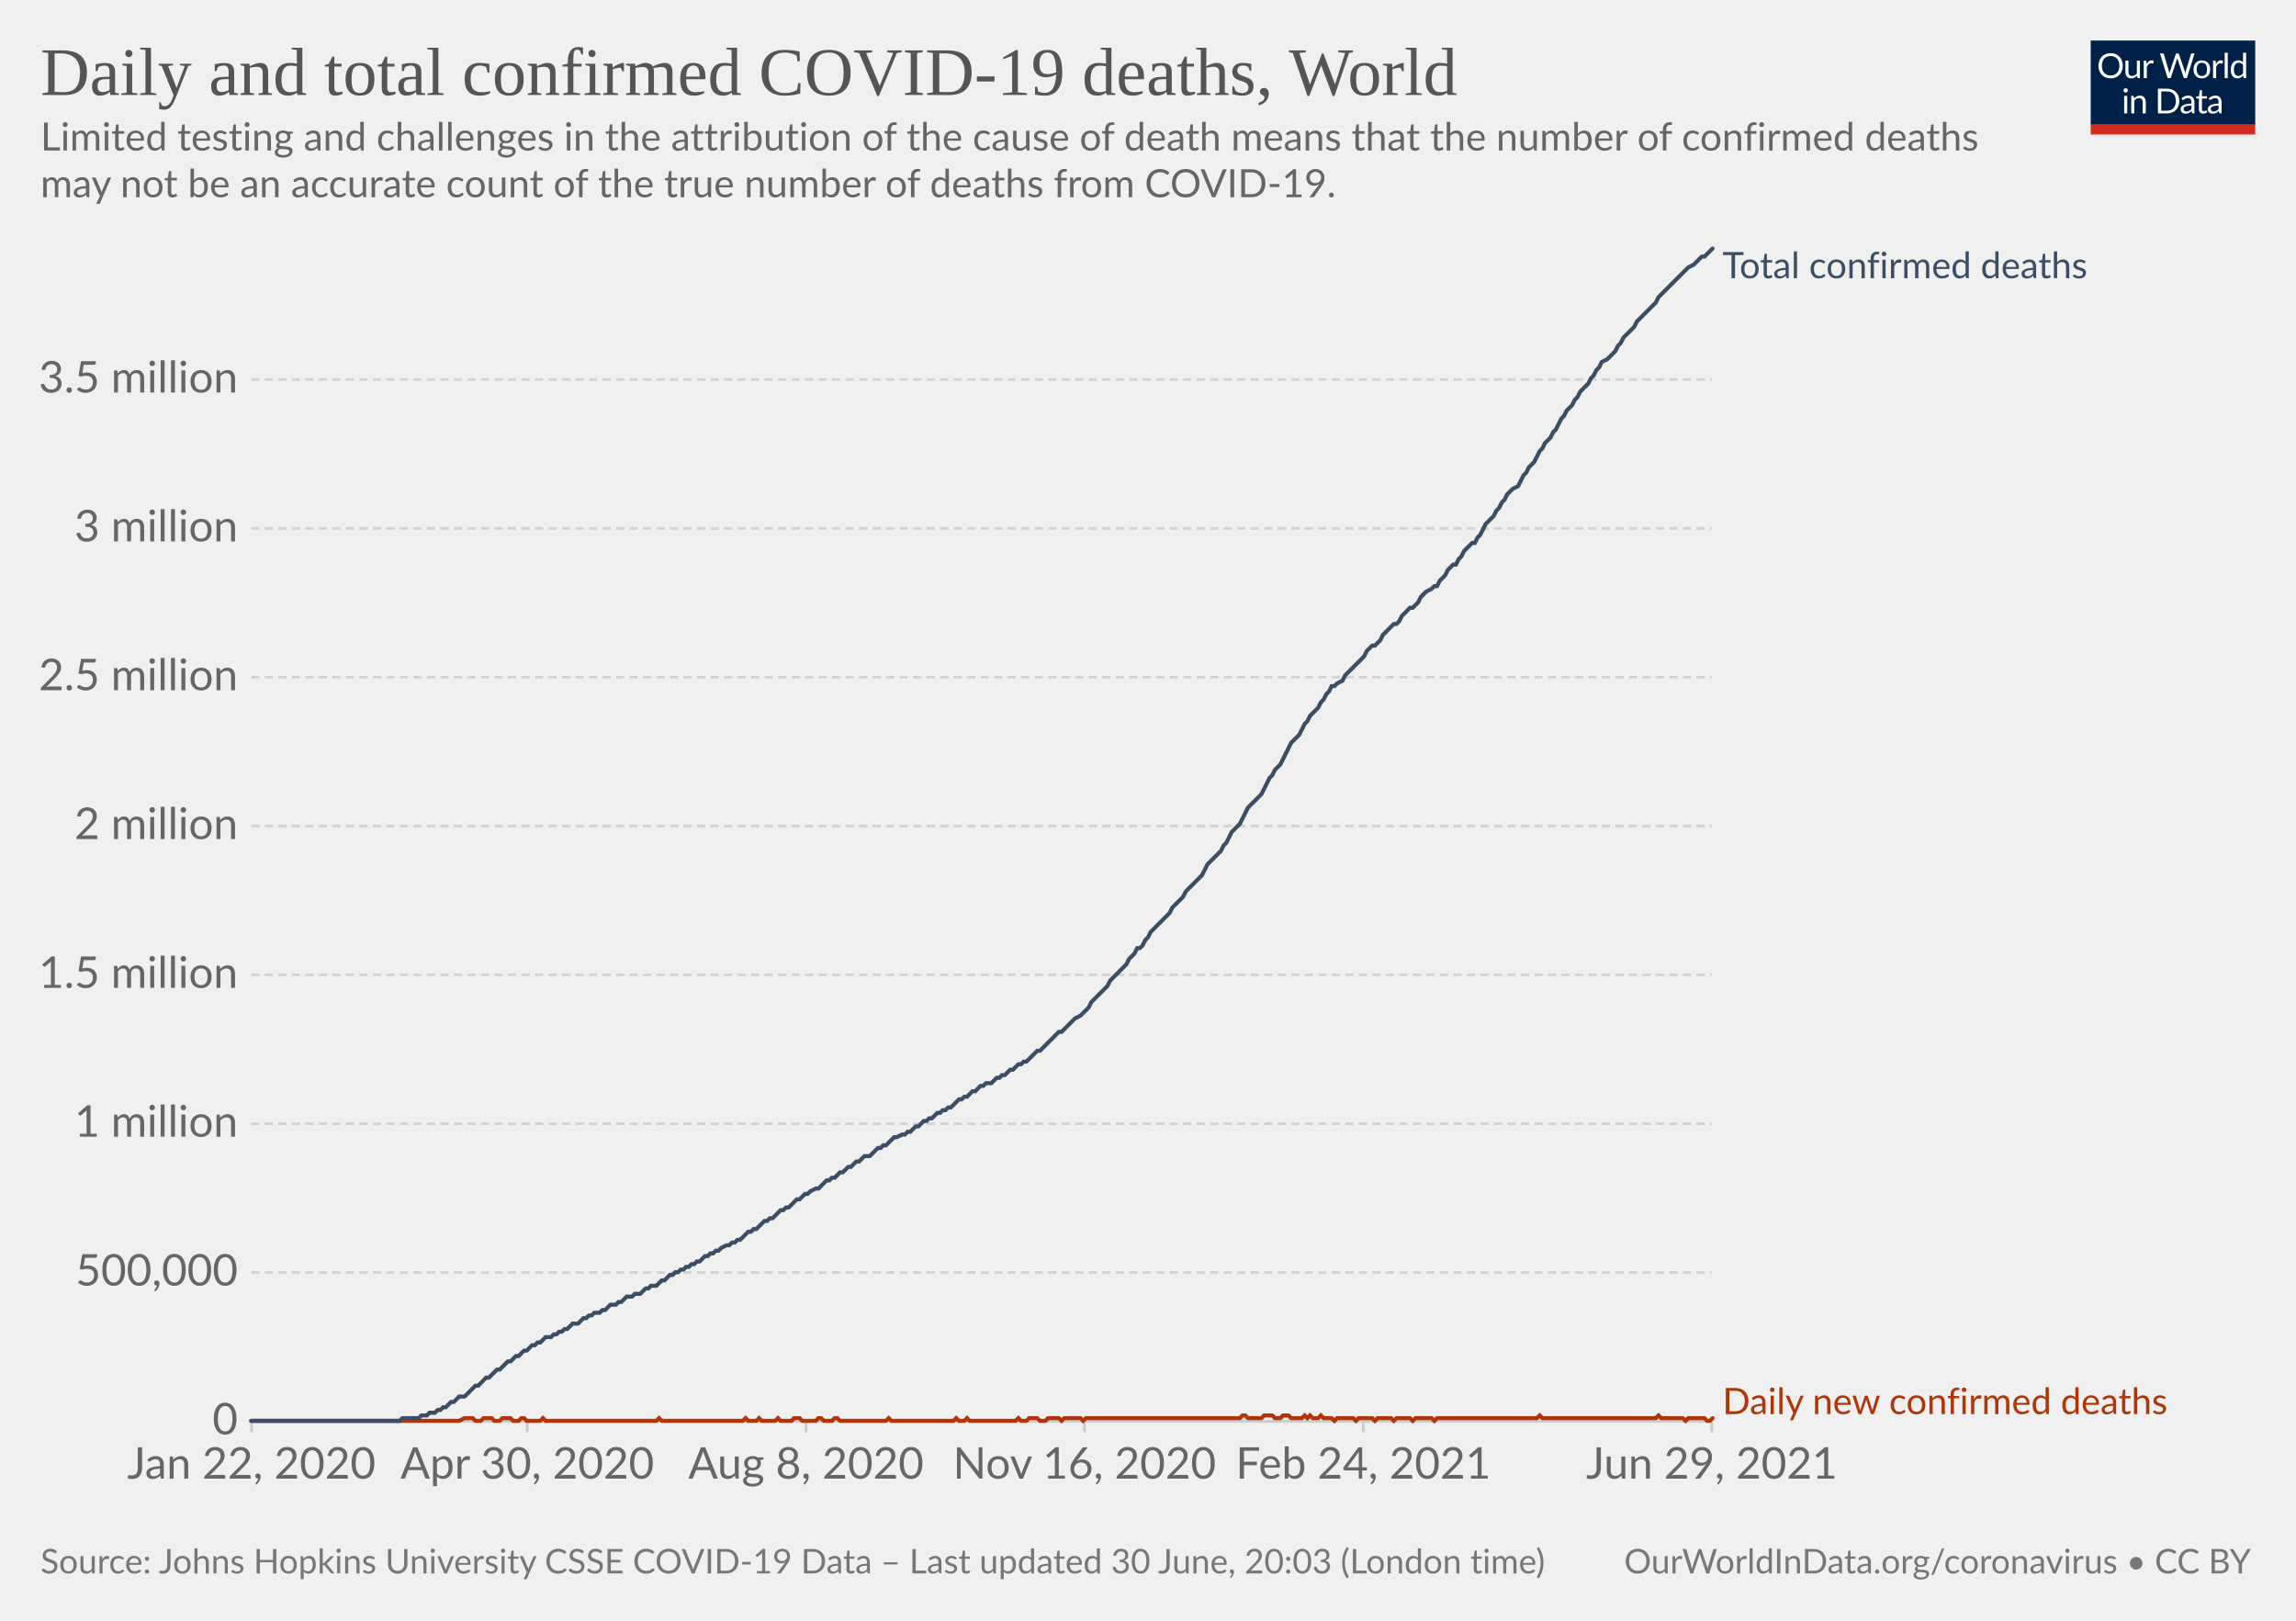
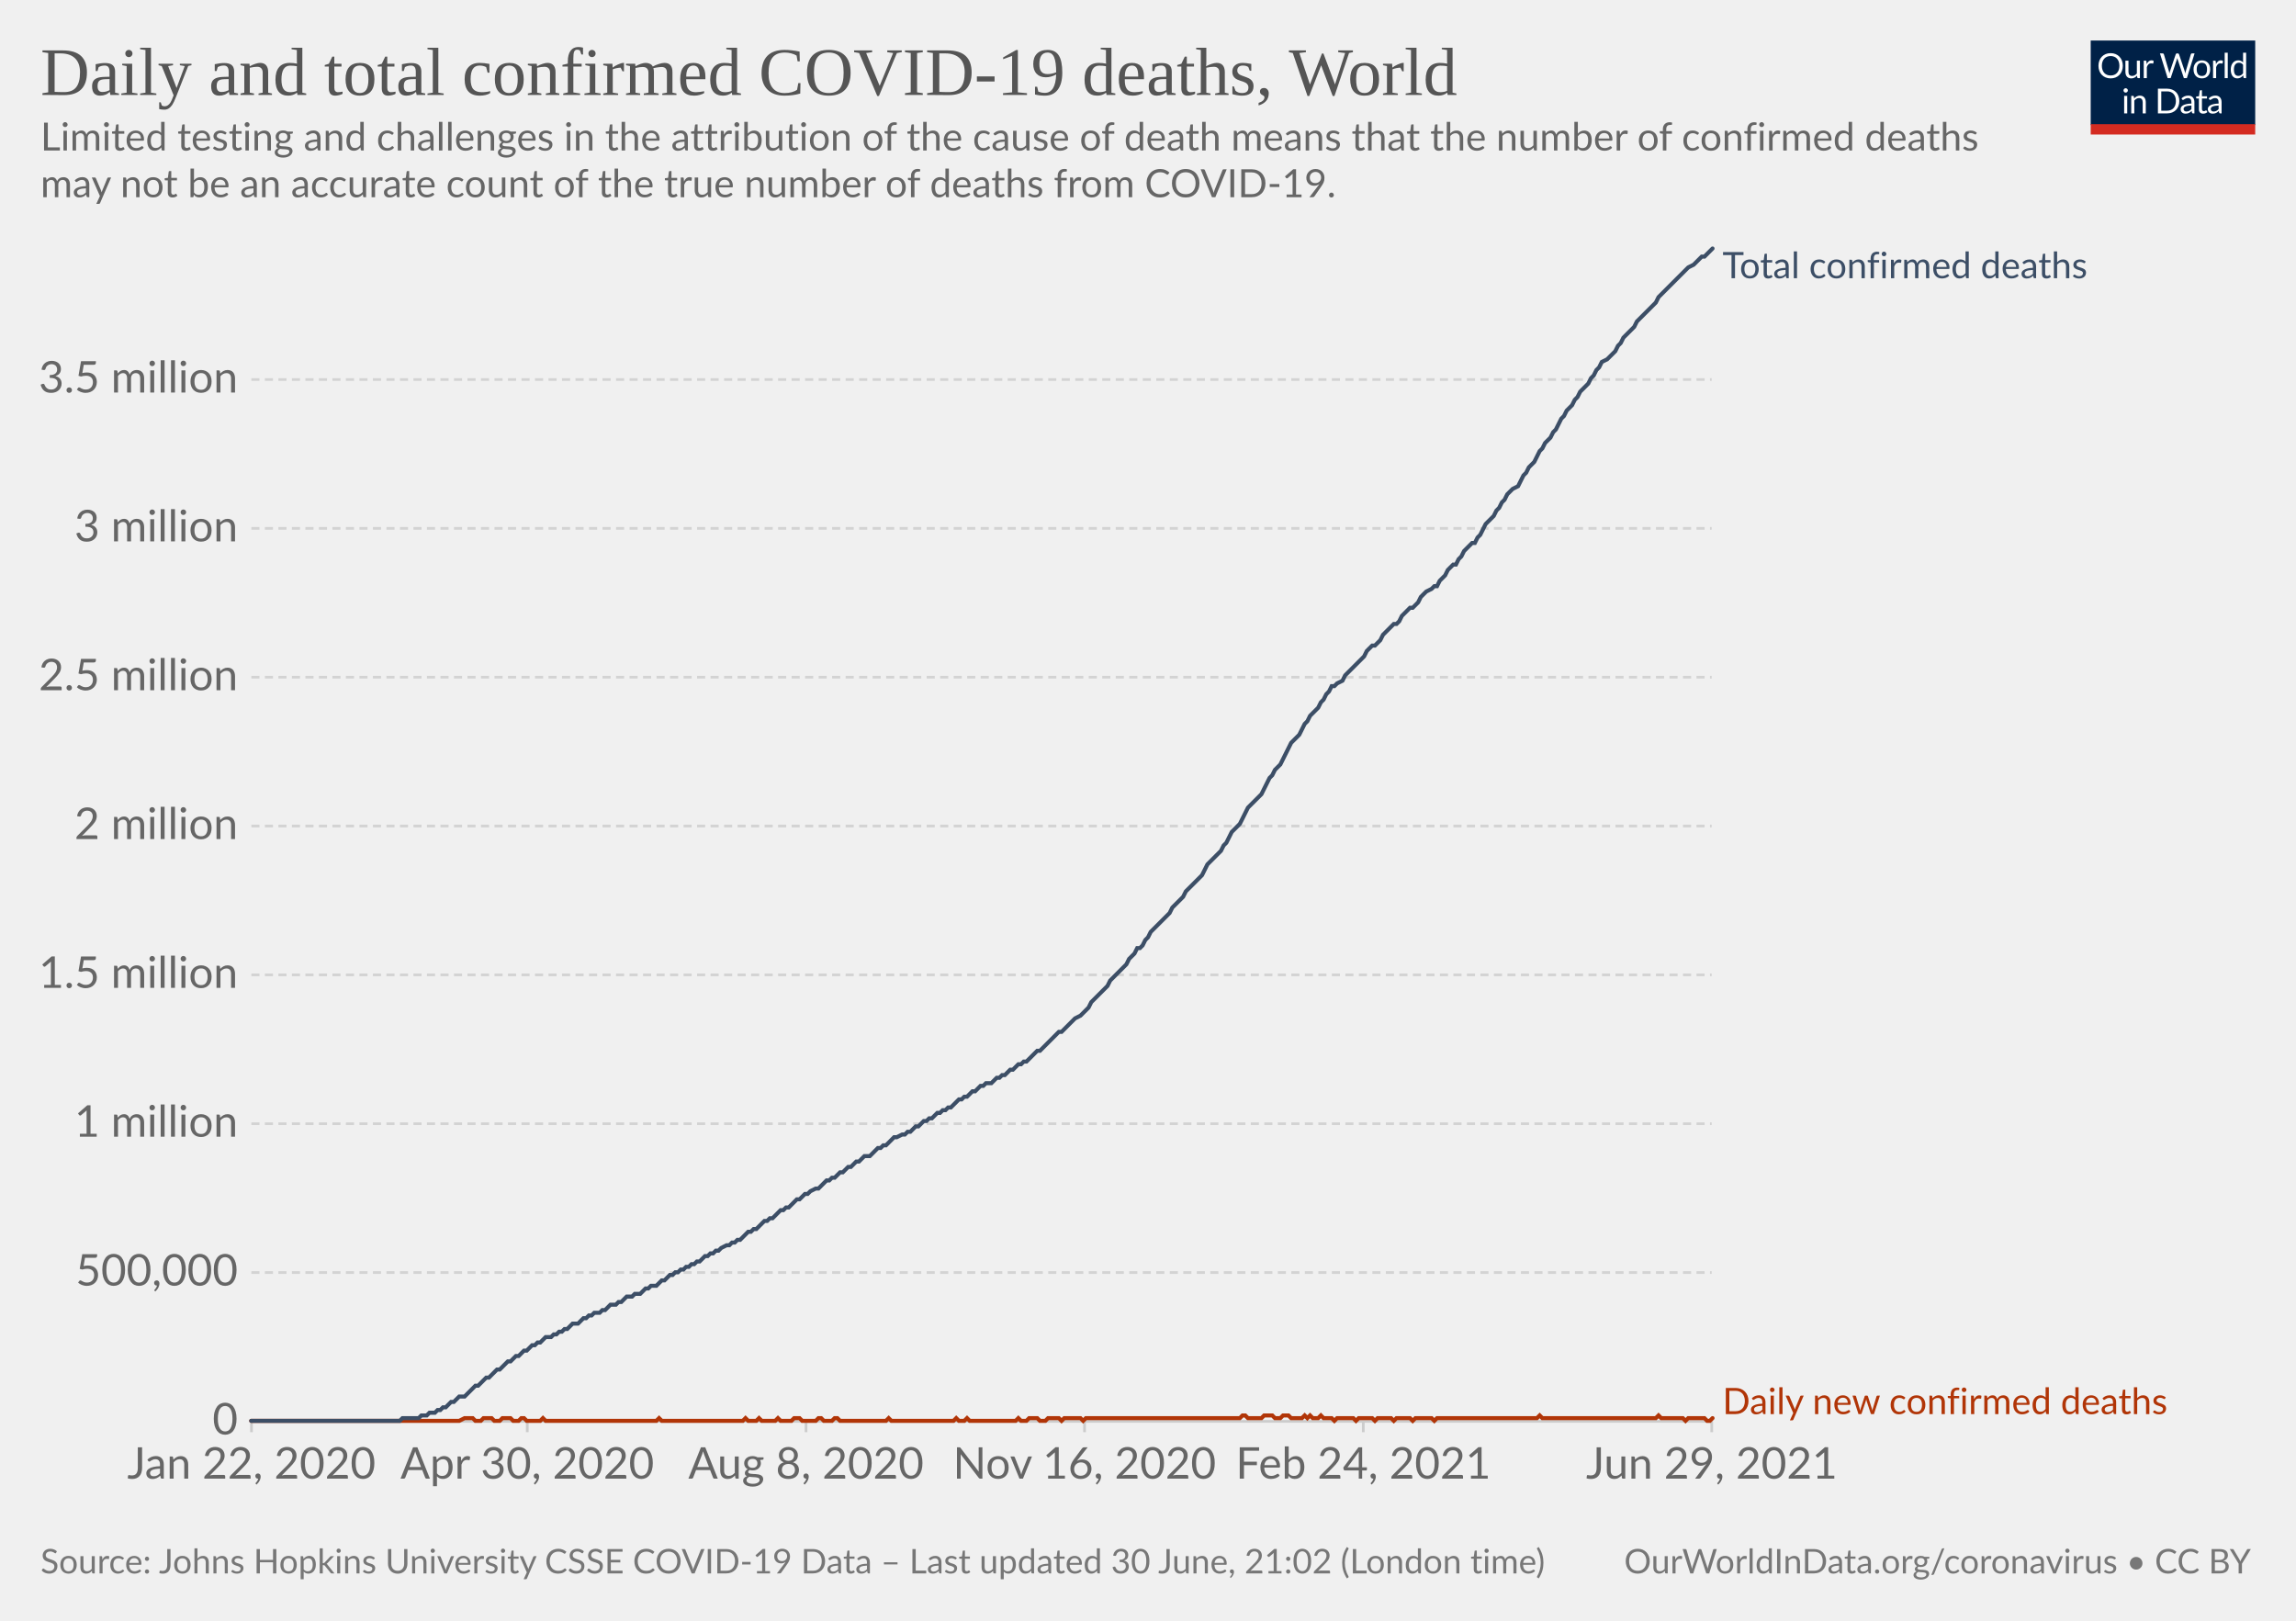
<svg xmlns="http://www.w3.org/2000/svg" version="1.1" style="background-color:#fff;-webkit-font-smoothing:antialiased" width="850" height="600" viewBox="0 0 850 600" font-family="Lato,'Helvetica Neue',Helvetica,Arial,sans-serif" font-size="18" text-rendering="optimizeLegibility">
  <g class="HeaderView">
    <g transform="matrix(.29 0 0 .29 774 15)">
      <svg className="owidLog" width="210" height="120" viewBox="0 0 210 120" fill="none">
        <g clip-path="url(#clip0)">
          <path d="M0 0h210v107.89H0V0z" fill="#002147" />
          <path d="M40.98 32.25c0 2.36-.38 4.53-1.12 6.51a14.26 14.26 0 01-8.1 8.4c-1.9.78-4.02 1.17-6.34 1.17a16.6 16.6 0 01-6.33-1.17 14.31 14.31 0 01-8.08-8.4 18.29 18.29 0 01-1.12-6.51c0-2.36.38-4.53 1.12-6.5.75-1.97 1.8-3.67 3.17-5.1a14.32 14.32 0 014.9-3.34c1.92-.8 4.03-1.19 6.34-1.19 2.32 0 4.43.4 6.34 1.19 1.92.8 3.56 1.9 4.93 3.34a14.87 14.87 0 013.17 5.1 18.1 18.1 0 011.12 6.5zm-4.38 0c0-1.94-.26-3.68-.8-5.22a10.91 10.91 0 00-2.24-3.89 9.68 9.68 0 00-3.52-2.46 11.95 11.95 0 00-4.62-.86c-1.68 0-3.21.28-4.6.86a9.88 9.88 0 00-3.54 2.46 10.91 10.91 0 00-2.24 3.9c-.53 1.53-.8 3.27-.8 5.2 0 1.94.27 3.68.8 5.22a11.17 11.17 0 002.24 3.9 10.01 10.01 0 003.55 2.44c1.38.56 2.9.83 4.6.83s3.24-.27 4.61-.83a9.8 9.8 0 003.52-2.44 11.17 11.17 0 002.25-3.9c.53-1.54.8-3.28.8-5.21zm26.22-6.54V48H60.5c-.56 0-.9-.27-1.05-.81l-.31-2.4a12.45 12.45 0 01-3.26 2.6c-1.2.64-2.58.96-4.13.96-1.22 0-2.3-.2-3.24-.6a6.52 6.52 0 01-2.33-1.7 7.37 7.37 0 01-1.43-2.67c-.3-1.04-.46-2.2-.46-3.45V25.7h3.91v14.22c0 1.68.38 2.99 1.15 3.91.77.93 1.96 1.39 3.54 1.39 1.16 0 2.24-.27 3.23-.82a10.42 10.42 0 002.8-2.28V25.7h3.91zm8.61 4.47a9.94 9.94 0 012.6-3.56 5.64 5.64 0 013.76-1.3c.47 0 .92.05 1.34.15.44.1.83.27 1.17.49l-.3 2.92c-.09.37-.3.55-.66.55-.2 0-.5-.04-.9-.13a6.21 6.21 0 00-3.24.18 4.23 4.23 0 00-1.47.92c-.42.4-.81.9-1.17 1.5-.33.58-.64 1.26-.92 2.02V48H67.7V25.71h2.25c.42 0 .72.08.88.25.16.16.27.44.33.83l.26 3.39zm61.16-13.7L122.75 48h-3.82l-7.99-24.05a21.95 21.95 0 01-.42-1.58 38.36 38.36 0 01-.44 1.58L102.05 48h-3.83L88.4 16.47h3.54c.38 0 .7.1.95.29.26.2.43.43.5.73l6.52 21.9.28 1.28.29 1.46.3-1.46.38-1.27 7.41-21.91c.1-.25.26-.48.51-.69.27-.22.58-.33.95-.33h1.23c.38 0 .69.1.92.29a1.77 1.77 0 01.53.73l7.4 21.9a28.4 28.4 0 01.68 2.62 29.52 29.52 0 01.52-2.61l6.54-21.91a1.31 1.31 0 01.48-.7c.27-.21.58-.32.95-.32h3.32zm9.35 8.88c1.63 0 3.1.27 4.4.82a9.43 9.43 0 015.46 5.94c.5 1.4.74 2.98.74 4.73 0 1.76-.25 3.34-.74 4.75a9.43 9.43 0 01-5.46 5.92c-1.3.52-2.77.79-4.4.79-1.64 0-3.12-.27-4.44-.8a9.42 9.42 0 01-3.35-2.3c-.92-1-1.63-2.2-2.13-3.61-.49-1.41-.73-3-.73-4.75s.24-3.33.73-4.73c.5-1.43 1.2-2.64 2.13-3.63a9.4 9.4 0 013.35-2.31c1.32-.55 2.8-.82 4.44-.82zm0 19.89c2.2 0 3.84-.73 4.93-2.2 1.08-1.48 1.63-3.54 1.63-6.18 0-2.66-.55-4.72-1.63-6.2-1.09-1.49-2.73-2.23-4.93-2.23-1.12 0-2.09.2-2.93.57a5.71 5.71 0 00-2.06 1.65 7.5 7.5 0 00-1.24 2.67c-.26 1.04-.4 2.22-.4 3.54 0 2.64.55 4.7 1.64 6.18 1.1 1.47 2.76 2.2 4.99 2.2zm17.97-15.07a9.94 9.94 0 012.6-3.56 5.64 5.64 0 013.76-1.3c.47 0 .91.05 1.34.15.44.1.83.27 1.16.49l-.28 2.92c-.09.37-.31.55-.66.55-.2 0-.5-.04-.9-.13a6.2 6.2 0 00-3.24.18 4.23 4.23 0 00-1.47.92c-.43.4-.82.9-1.17 1.5a13.1 13.1 0 00-.92 2.02V48h-3.94V25.71h2.24c.43 0 .72.08.88.25.17.16.28.44.33.83l.27 3.39zm15.04-14.59V48h-3.92V15.6h3.92zm19.55 15.43a6.22 6.22 0 00-2.38-2.05 6.7 6.7 0 00-2.86-.6c-2.07 0-3.66.75-4.77 2.23-1.12 1.48-1.68 3.6-1.68 6.33 0 1.46.13 2.7.38 3.74a7.29 7.29 0 001.1 2.56 4.35 4.35 0 001.78 1.45c.7.3 1.5.46 2.4.46 1.29 0 2.41-.3 3.36-.88a9.6 9.6 0 002.67-2.49V31.02zm3.91-15.43V48h-2.33c-.56 0-.9-.27-1.06-.81l-.35-2.71a12.13 12.13 0 01-3.25 2.77 8.28 8.28 0 01-4.23 1.06 7.31 7.31 0 01-6.14-2.9c-.73-.96-1.3-2.15-1.69-3.57a18.35 18.35 0 01.07-9.48 11.29 11.29 0 011.89-3.7 8.7 8.7 0 017.06-3.34 7.96 7.96 0 016.12 2.62V15.59h3.91zM46.61 70.71V93H42.7V70.71h3.91zm.84-7c0 .39-.08.75-.24 1.09a2.81 2.81 0 01-1.52 1.47 2.67 2.67 0 01-2.16 0 2.9 2.9 0 01-1.45-1.47 2.67 2.67 0 010-2.16c.15-.35.35-.65.6-.9.25-.27.53-.47.85-.62a2.67 2.67 0 012.16 0c.35.15.65.35.9.62.27.25.47.55.62.9.16.34.24.7.24 1.08zm7.97 10.24c.49-.54 1-1.04 1.54-1.48a9.85 9.85 0 013.66-1.84 8.96 8.96 0 015.43.35c.94.4 1.72.97 2.33 1.71a7.36 7.36 0 011.43 2.67c.32 1.04.49 2.19.49 3.45V93h-3.94V78.81c0-1.69-.4-3-1.17-3.92-.76-.93-1.93-1.4-3.5-1.4a6.6 6.6 0 00-3.25.83c-1 .56-1.92 1.31-2.77 2.27V93h-3.94V70.71h2.35c.56 0 .9.28 1.04.82l.3 2.42zm57.7 3.3c0 2.36-.37 4.5-1.11 6.44a14.3 14.3 0 01-3.17 4.98 14.1 14.1 0 01-4.93 3.2c-1.9.76-4.02 1.13-6.33 1.13H85.8V61.47h11.77c2.31 0 4.42.39 6.33 1.15a13.8 13.8 0 018.1 8.18 17.75 17.75 0 011.12 6.45zm-4.37 0c0-1.94-.26-3.67-.8-5.2a10.94 10.94 0 00-2.23-3.87 9.57 9.57 0 00-3.53-2.42 12.23 12.23 0 00-4.61-.83h-7.5v24.62h7.5c1.7 0 3.24-.28 4.61-.84a9.7 9.7 0 003.53-2.4 10.94 10.94 0 002.24-3.87c.53-1.53.8-3.26.8-5.2zm19.8 5.72c-1.8.06-3.34.2-4.62.44-1.26.22-2.3.51-3.1.88-.8.36-1.37.8-1.74 1.3-.35.5-.53 1.05-.53 1.67 0 .58.1 1.1.3 1.52a3 3 0 00.76 1.05c.34.27.73.46 1.17.6a6.13 6.13 0 001.45.17 7.28 7.28 0 003.5-.81 11.95 11.95 0 002.82-2.2v-4.62zm-12.65-9.11a12.73 12.73 0 013.98-2.66c1.43-.59 3-.88 4.73-.88 1.25 0 2.36.2 3.33.61a6.81 6.81 0 013.94 4.38c.33 1.04.5 2.19.5 3.43V93h-1.74a1.8 1.8 0 01-.88-.18c-.2-.13-.36-.38-.48-.74l-.44-2.12-1.72 1.46a9.48 9.48 0 01-3.74 1.7c-.69.15-1.46.23-2.3.23-.87 0-1.69-.12-2.45-.35a5.34 5.34 0 01-3.34-2.93 6.64 6.64 0 01-.49-2.64c0-.88.25-1.72.73-2.53a6.33 6.33 0 012.35-2.17c1.09-.63 2.5-1.15 4.25-1.54 1.75-.41 3.89-.65 6.42-.7v-1.75c0-1.73-.37-3.03-1.12-3.91-.75-.9-1.84-1.34-3.28-1.34-.97 0-1.78.12-2.44.37-.64.23-1.2.5-1.7.81l-1.23.82c-.33.23-.67.35-1 .35-.27 0-.5-.07-.69-.2a2.1 2.1 0 01-.48-.53l-.7-1.25zm27.67 19.5c-1.76 0-3.12-.5-4.07-1.48-.94-.98-1.41-2.4-1.41-4.25V74h-2.68a.9.9 0 01-.6-.2c-.16-.14-.24-.36-.24-.66v-1.56l3.65-.46.9-6.89a.9.9 0 01.29-.52.88.88 0 01.62-.22H142v7.67h6.44V74H142v13.38c0 .94.22 1.63.68 2.09.45.45 1.04.68 1.76.68a3.21 3.21 0 001.85-.53l.55-.35c.16-.12.3-.18.41-.18.2 0 .4.13.55.38l1.15 1.87a7.45 7.45 0 01-2.44 1.5 8.53 8.53 0 01-2.95.52zm19.68-10.4c-1.8.07-3.34.21-4.62.45-1.26.22-2.3.51-3.1.88-.8.36-1.37.8-1.74 1.3-.35.5-.53 1.05-.53 1.67 0 .58.1 1.1.3 1.52a2.9 2.9 0 00.76 1.05c.34.27.73.46 1.17.6a6.13 6.13 0 001.45.17 7.3 7.3 0 003.5-.81 12.04 12.04 0 002.82-2.2v-4.62zm-12.65-9.1a12.72 12.72 0 013.99-2.66c1.42-.59 3-.88 4.72-.88 1.25 0 2.36.2 3.33.61a6.81 6.81 0 013.94 4.38c.33 1.04.5 2.19.5 3.43V93h-1.74a1.8 1.8 0 01-.88-.18c-.2-.13-.36-.38-.48-.74l-.44-2.12-1.72 1.46a9.48 9.48 0 01-3.74 1.7c-.69.15-1.46.23-2.3.23-.87 0-1.69-.12-2.45-.35a5.33 5.33 0 01-3.34-2.93 6.62 6.62 0 01-.49-2.64c0-.88.25-1.72.73-2.53a6.33 6.33 0 012.35-2.17c1.09-.63 2.5-1.15 4.25-1.54a31.2 31.2 0 016.42-.7v-1.75c0-1.73-.37-3.03-1.12-3.91-.75-.9-1.84-1.34-3.28-1.34-.97 0-1.78.12-2.44.37-.64.23-1.2.5-1.7.81l-1.22.82c-.34.23-.68.35-1.02.35-.26 0-.49-.07-.68-.2a1.88 1.88 0 01-.48-.53l-.7-1.25zM40.98 32.25c0 2.36-.38 4.53-1.12 6.51a14.26 14.26 0 01-8.1 8.4c-1.9.78-4.02 1.17-6.34 1.17a16.6 16.6 0 01-6.33-1.17 14.31 14.31 0 01-8.08-8.4 18.29 18.29 0 01-1.12-6.51c0-2.36.38-4.53 1.12-6.5.75-1.97 1.8-3.67 3.17-5.1a14.32 14.32 0 014.9-3.34c1.92-.8 4.03-1.19 6.34-1.19 2.32 0 4.43.4 6.34 1.19 1.92.8 3.56 1.9 4.93 3.34a14.87 14.87 0 013.17 5.1 18.1 18.1 0 011.12 6.5zm-4.38 0c0-1.94-.26-3.68-.8-5.22a10.91 10.91 0 00-2.24-3.89 9.68 9.68 0 00-3.52-2.46 11.95 11.95 0 00-4.62-.86c-1.68 0-3.21.28-4.6.86a9.88 9.88 0 00-3.54 2.46 10.91 10.91 0 00-2.24 3.9c-.53 1.53-.8 3.27-.8 5.2 0 1.94.27 3.68.8 5.22a11.17 11.17 0 002.24 3.9 10.01 10.01 0 003.55 2.44c1.38.56 2.9.83 4.6.83s3.24-.27 4.61-.83a9.8 9.8 0 003.52-2.44 11.17 11.17 0 002.25-3.9c.53-1.54.8-3.28.8-5.21zm26.22-6.54V48H60.5c-.56 0-.9-.27-1.05-.81l-.31-2.4a12.45 12.45 0 01-3.26 2.6c-1.2.64-2.58.96-4.13.96-1.22 0-2.3-.2-3.24-.6a6.52 6.52 0 01-2.33-1.7 7.37 7.37 0 01-1.43-2.67c-.3-1.04-.46-2.2-.46-3.45V25.7h3.91v14.22c0 1.68.38 2.99 1.15 3.91.77.93 1.96 1.39 3.54 1.39 1.16 0 2.24-.27 3.23-.82a10.42 10.42 0 002.8-2.28V25.7h3.91zm8.61 4.47a9.94 9.94 0 012.6-3.56 5.64 5.64 0 013.76-1.3c.47 0 .92.05 1.34.15.44.1.83.27 1.17.49l-.3 2.92c-.09.37-.3.55-.66.55-.2 0-.5-.04-.9-.13a6.21 6.21 0 00-3.24.18 4.23 4.23 0 00-1.47.92c-.42.4-.81.9-1.17 1.5-.33.58-.64 1.26-.92 2.02V48H67.7V25.71h2.25c.42 0 .72.08.88.25.16.16.27.44.33.83l.26 3.39zm61.16-13.7L122.75 48h-3.82l-7.99-24.05a21.95 21.95 0 01-.42-1.58 38.36 38.36 0 01-.44 1.58L102.05 48h-3.83L88.4 16.47h3.54c.38 0 .7.1.95.29.26.2.43.43.5.73l6.52 21.9.28 1.28.29 1.46.3-1.46.38-1.27 7.41-21.91c.1-.25.26-.48.51-.69.27-.22.58-.33.95-.33h1.23c.38 0 .69.1.92.29a1.77 1.77 0 01.53.73l7.4 21.9a28.4 28.4 0 01.68 2.62 29.52 29.52 0 01.52-2.61l6.54-21.91a1.31 1.31 0 01.48-.7c.27-.21.58-.32.95-.32h3.32zm9.35 8.88c1.63 0 3.1.27 4.4.82a9.43 9.43 0 015.46 5.94c.5 1.4.74 2.98.74 4.73 0 1.76-.25 3.34-.74 4.75a9.43 9.43 0 01-5.46 5.92c-1.3.52-2.77.79-4.4.79-1.64 0-3.12-.27-4.44-.8a9.42 9.42 0 01-3.35-2.3c-.92-1-1.63-2.2-2.13-3.61-.49-1.41-.73-3-.73-4.75s.24-3.33.73-4.73c.5-1.43 1.2-2.64 2.13-3.63a9.4 9.4 0 013.35-2.31c1.32-.55 2.8-.82 4.44-.82zm0 19.89c2.2 0 3.84-.73 4.93-2.2 1.08-1.48 1.63-3.54 1.63-6.18 0-2.66-.55-4.72-1.63-6.2-1.09-1.49-2.73-2.23-4.93-2.23-1.12 0-2.09.2-2.93.57a5.71 5.71 0 00-2.06 1.65 7.5 7.5 0 00-1.24 2.67c-.26 1.04-.4 2.22-.4 3.54 0 2.64.55 4.7 1.64 6.18 1.1 1.47 2.76 2.2 4.99 2.2zm17.97-15.07a9.94 9.94 0 012.6-3.56 5.64 5.64 0 013.76-1.3c.47 0 .91.05 1.34.15.44.1.83.27 1.16.49l-.28 2.92c-.09.37-.31.55-.66.55-.2 0-.5-.04-.9-.13a6.2 6.2 0 00-3.24.18 4.23 4.23 0 00-1.47.92c-.43.4-.82.9-1.17 1.5a13.1 13.1 0 00-.92 2.02V48h-3.94V25.71h2.24c.43 0 .72.08.88.25.17.16.28.44.33.83l.27 3.39zm15.04-14.59V48h-3.92V15.6h3.92zm19.55 15.43a6.22 6.22 0 00-2.38-2.05 6.7 6.7 0 00-2.86-.6c-2.07 0-3.66.75-4.77 2.23-1.12 1.48-1.68 3.6-1.68 6.33 0 1.46.13 2.7.38 3.74a7.29 7.29 0 001.1 2.56 4.35 4.35 0 001.78 1.45c.7.3 1.5.46 2.4.46 1.29 0 2.41-.3 3.36-.88a9.6 9.6 0 002.67-2.49V31.02zm3.91-15.43V48h-2.33c-.56 0-.9-.27-1.06-.81l-.35-2.71a12.13 12.13 0 01-3.25 2.77 8.28 8.28 0 01-4.23 1.06 7.31 7.31 0 01-6.14-2.9c-.73-.96-1.3-2.15-1.69-3.57a18.35 18.35 0 01.07-9.48 11.29 11.29 0 011.89-3.7 8.7 8.7 0 017.06-3.34 7.96 7.96 0 016.12 2.62V15.59h3.91zM46.61 70.71V93H42.7V70.71h3.91zm.84-7c0 .39-.08.75-.24 1.09a2.81 2.81 0 01-1.52 1.47 2.67 2.67 0 01-2.16 0 2.9 2.9 0 01-1.45-1.47 2.67 2.67 0 010-2.16c.15-.35.35-.65.6-.9.25-.27.53-.47.85-.62a2.67 2.67 0 012.16 0c.35.15.65.35.9.62.27.25.47.55.62.9.16.34.24.7.24 1.08zm7.97 10.24c.49-.54 1-1.04 1.54-1.48a9.85 9.85 0 013.66-1.84 8.96 8.96 0 015.43.35c.94.4 1.72.97 2.33 1.71a7.36 7.36 0 011.43 2.67c.32 1.04.49 2.19.49 3.45V93h-3.94V78.81c0-1.69-.4-3-1.17-3.92-.76-.93-1.93-1.4-3.5-1.4a6.6 6.6 0 00-3.25.83c-1 .56-1.92 1.31-2.77 2.27V93h-3.94V70.71h2.35c.56 0 .9.28 1.04.82l.3 2.42zm57.7 3.3c0 2.36-.37 4.5-1.11 6.44a14.3 14.3 0 01-3.17 4.98 14.1 14.1 0 01-4.93 3.2c-1.9.76-4.02 1.13-6.33 1.13H85.8V61.47h11.77c2.31 0 4.42.39 6.33 1.15a13.8 13.8 0 018.1 8.18 17.75 17.75 0 011.12 6.45zm-4.37 0c0-1.94-.26-3.67-.8-5.2a10.94 10.94 0 00-2.23-3.87 9.57 9.57 0 00-3.53-2.42 12.23 12.23 0 00-4.61-.83h-7.5v24.62h7.5c1.7 0 3.24-.28 4.61-.84a9.7 9.7 0 003.53-2.4 10.94 10.94 0 002.24-3.87c.53-1.53.8-3.26.8-5.2zm19.8 5.72c-1.8.06-3.34.2-4.62.44-1.26.22-2.3.51-3.1.88-.8.36-1.37.8-1.74 1.3-.35.5-.53 1.05-.53 1.67 0 .58.1 1.1.3 1.52a3 3 0 00.76 1.05c.34.27.73.46 1.17.6a6.13 6.13 0 001.45.17 7.28 7.28 0 003.5-.81 11.95 11.95 0 002.82-2.2v-4.62zm-12.65-9.11a12.73 12.73 0 013.98-2.66c1.43-.59 3-.88 4.73-.88 1.25 0 2.36.2 3.33.61a6.81 6.81 0 013.94 4.38c.33 1.04.5 2.19.5 3.43V93h-1.74a1.8 1.8 0 01-.88-.18c-.2-.13-.36-.38-.48-.74l-.44-2.12-1.72 1.46a9.48 9.48 0 01-3.74 1.7c-.69.15-1.46.23-2.3.23-.87 0-1.69-.12-2.45-.35a5.34 5.34 0 01-3.34-2.93 6.64 6.64 0 01-.49-2.64c0-.88.25-1.72.73-2.53a6.33 6.33 0 012.35-2.17c1.09-.63 2.5-1.15 4.25-1.54 1.75-.41 3.89-.65 6.42-.7v-1.75c0-1.73-.37-3.03-1.12-3.91-.75-.9-1.84-1.34-3.28-1.34-.97 0-1.78.12-2.44.37-.64.23-1.2.5-1.7.81l-1.23.82c-.33.23-.67.35-1 .35-.27 0-.5-.07-.69-.2a2.1 2.1 0 01-.48-.53l-.7-1.25zm27.67 19.5c-1.76 0-3.12-.5-4.07-1.48-.94-.98-1.41-2.4-1.41-4.25V74h-2.68a.9.9 0 01-.6-.2c-.16-.14-.24-.36-.24-.66v-1.56l3.65-.46.9-6.89a.9.9 0 01.29-.52.88.88 0 01.62-.22H142v7.67h6.44V74H142v13.38c0 .94.22 1.63.68 2.09.45.45 1.04.68 1.76.68a3.21 3.21 0 001.85-.53l.55-.35c.16-.12.3-.18.41-.18.2 0 .4.13.55.38l1.15 1.87a7.45 7.45 0 01-2.44 1.5 8.53 8.53 0 01-2.95.52zm19.68-10.4c-1.8.07-3.34.21-4.62.45-1.26.22-2.3.51-3.1.88-.8.36-1.37.8-1.74 1.3-.35.5-.53 1.05-.53 1.67 0 .58.1 1.1.3 1.52a2.9 2.9 0 00.76 1.05c.34.27.73.46 1.17.6a6.13 6.13 0 001.45.17 7.3 7.3 0 003.5-.81 12.04 12.04 0 002.82-2.2v-4.62zm-12.65-9.1a12.72 12.72 0 013.99-2.66c1.42-.59 3-.88 4.72-.88 1.25 0 2.36.2 3.33.61a6.81 6.81 0 013.94 4.38c.33 1.04.5 2.19.5 3.43V93h-1.74a1.8 1.8 0 01-.88-.18c-.2-.13-.36-.38-.48-.74l-.44-2.12-1.72 1.46a9.48 9.48 0 01-3.74 1.7c-.69.15-1.46.23-2.3.23-.87 0-1.69-.12-2.45-.35a5.33 5.33 0 01-3.34-2.93 6.62 6.62 0 01-.49-2.64c0-.88.25-1.72.73-2.53a6.33 6.33 0 012.35-2.17c1.09-.63 2.5-1.15 4.25-1.54a31.2 31.2 0 016.42-.7v-1.75c0-1.73-.37-3.03-1.12-3.91-.75-.9-1.84-1.34-3.28-1.34-.97 0-1.78.12-2.44.37-.64.23-1.2.5-1.7.81l-1.22.82c-.34.23-.68.35-1.02.35-.26 0-.49-.07-.68-.2a1.88 1.88 0 01-.48-.53l-.7-1.25zM40.98 32.25c0 2.36-.38 4.53-1.12 6.51a14.26 14.26 0 01-8.1 8.4c-1.9.78-4.02 1.17-6.34 1.17a16.6 16.6 0 01-6.33-1.17 14.31 14.31 0 01-8.08-8.4 18.29 18.29 0 01-1.12-6.51c0-2.36.38-4.53 1.12-6.5.75-1.97 1.8-3.67 3.17-5.1a14.32 14.32 0 014.9-3.34c1.92-.8 4.03-1.19 6.34-1.19 2.32 0 4.43.4 6.34 1.19 1.92.8 3.56 1.9 4.93 3.34a14.87 14.87 0 013.17 5.1 18.1 18.1 0 011.12 6.5zm-4.38 0c0-1.94-.26-3.68-.8-5.22a10.91 10.91 0 00-2.24-3.89 9.68 9.68 0 00-3.52-2.46 11.95 11.95 0 00-4.62-.86c-1.68 0-3.21.28-4.6.86a9.88 9.88 0 00-3.54 2.46 10.91 10.91 0 00-2.24 3.9c-.53 1.53-.8 3.27-.8 5.2 0 1.94.27 3.68.8 5.22a11.17 11.17 0 002.24 3.9 10.01 10.01 0 003.55 2.44c1.38.56 2.9.83 4.6.83s3.24-.27 4.61-.83a9.8 9.8 0 003.52-2.44 11.17 11.17 0 002.25-3.9c.53-1.54.8-3.28.8-5.21zm26.22-6.54V48H60.5c-.56 0-.9-.27-1.05-.81l-.31-2.4a12.45 12.45 0 01-3.26 2.6c-1.2.64-2.58.96-4.13.96-1.22 0-2.3-.2-3.24-.6a6.52 6.52 0 01-2.33-1.7 7.37 7.37 0 01-1.43-2.67c-.3-1.04-.46-2.2-.46-3.45V25.7h3.91v14.22c0 1.68.38 2.99 1.15 3.91.77.93 1.96 1.39 3.54 1.39 1.16 0 2.24-.27 3.23-.82a10.42 10.42 0 002.8-2.28V25.7h3.91zm8.61 4.47a9.94 9.94 0 012.6-3.56 5.64 5.64 0 013.76-1.3c.47 0 .92.05 1.34.15.44.1.83.27 1.17.49l-.3 2.92c-.09.37-.3.55-.66.55-.2 0-.5-.04-.9-.13a6.21 6.21 0 00-3.24.18 4.23 4.23 0 00-1.47.92c-.42.4-.81.9-1.17 1.5-.33.58-.64 1.26-.92 2.02V48H67.7V25.71h2.25c.42 0 .72.08.88.25.16.16.27.44.33.83l.26 3.39zm61.16-13.7L122.75 48h-3.82l-7.99-24.05a21.95 21.95 0 01-.42-1.58 38.36 38.36 0 01-.44 1.58L102.05 48h-3.83L88.4 16.47h3.54c.38 0 .7.1.95.29.26.2.43.43.5.73l6.52 21.9.28 1.28.29 1.46.3-1.46.38-1.27 7.41-21.91c.1-.25.26-.48.51-.69.27-.22.58-.33.95-.33h1.23c.38 0 .69.1.92.29a1.77 1.77 0 01.53.73l7.4 21.9a28.4 28.4 0 01.68 2.62 29.52 29.52 0 01.52-2.61l6.54-21.91a1.31 1.31 0 01.48-.7c.27-.21.58-.32.95-.32h3.32zm9.35 8.88c1.63 0 3.1.27 4.4.82a9.43 9.43 0 015.46 5.94c.5 1.4.74 2.98.74 4.73 0 1.76-.25 3.34-.74 4.75a9.43 9.43 0 01-5.46 5.92c-1.3.52-2.77.79-4.4.79-1.64 0-3.12-.27-4.44-.8a9.42 9.42 0 01-3.35-2.3c-.92-1-1.63-2.2-2.13-3.61-.49-1.41-.73-3-.73-4.75s.24-3.33.73-4.73c.5-1.43 1.2-2.64 2.13-3.63a9.4 9.4 0 013.35-2.31c1.32-.55 2.8-.82 4.44-.82zm0 19.89c2.2 0 3.84-.73 4.93-2.2 1.08-1.48 1.63-3.54 1.63-6.18 0-2.66-.55-4.72-1.63-6.2-1.09-1.49-2.73-2.23-4.93-2.23-1.12 0-2.09.2-2.93.57a5.71 5.71 0 00-2.06 1.65 7.5 7.5 0 00-1.24 2.67c-.26 1.04-.4 2.22-.4 3.54 0 2.64.55 4.7 1.64 6.18 1.1 1.47 2.76 2.2 4.99 2.2zm17.97-15.07a9.94 9.94 0 012.6-3.56 5.64 5.64 0 013.76-1.3c.47 0 .91.05 1.34.15.44.1.83.27 1.16.49l-.28 2.92c-.09.37-.31.55-.66.55-.2 0-.5-.04-.9-.13a6.2 6.2 0 00-3.24.18 4.23 4.23 0 00-1.47.92c-.43.4-.82.9-1.17 1.5a13.1 13.1 0 00-.92 2.02V48h-3.94V25.71h2.24c.43 0 .72.08.88.25.17.16.28.44.33.83l.27 3.39zm15.04-14.59V48h-3.92V15.6h3.92zm19.55 15.43a6.22 6.22 0 00-2.38-2.05 6.7 6.7 0 00-2.86-.6c-2.07 0-3.66.75-4.77 2.23-1.12 1.48-1.68 3.6-1.68 6.33 0 1.46.13 2.7.38 3.74a7.29 7.29 0 001.1 2.56 4.35 4.35 0 001.78 1.45c.7.3 1.5.46 2.4.46 1.29 0 2.41-.3 3.36-.88a9.6 9.6 0 002.67-2.49V31.02zm3.91-15.43V48h-2.33c-.56 0-.9-.27-1.06-.81l-.35-2.71a12.13 12.13 0 01-3.25 2.77 8.28 8.28 0 01-4.23 1.06 7.31 7.31 0 01-6.14-2.9c-.73-.96-1.3-2.15-1.69-3.57a18.35 18.35 0 01.07-9.48 11.29 11.29 0 011.89-3.7 8.7 8.7 0 017.06-3.34 7.96 7.96 0 016.12 2.62V15.59h3.91zM46.61 70.71V93H42.7V70.71h3.91zm.84-7c0 .39-.08.75-.24 1.09a2.81 2.81 0 01-1.52 1.47 2.67 2.67 0 01-2.16 0 2.9 2.9 0 01-1.45-1.47 2.67 2.67 0 010-2.16c.15-.35.35-.65.6-.9.25-.27.53-.47.85-.62a2.67 2.67 0 012.16 0c.35.15.65.35.9.62.27.25.47.55.62.9.16.34.24.7.24 1.08zm7.97 10.24c.49-.54 1-1.04 1.54-1.48a9.85 9.85 0 013.66-1.84 8.96 8.96 0 015.43.35c.94.4 1.72.97 2.33 1.71a7.36 7.36 0 011.43 2.67c.32 1.04.49 2.19.49 3.45V93h-3.94V78.81c0-1.69-.4-3-1.17-3.92-.76-.93-1.93-1.4-3.5-1.4a6.6 6.6 0 00-3.25.83c-1 .56-1.92 1.31-2.77 2.27V93h-3.94V70.71h2.35c.56 0 .9.28 1.04.82l.3 2.42zm57.7 3.3c0 2.36-.37 4.5-1.11 6.44a14.3 14.3 0 01-3.17 4.98 14.1 14.1 0 01-4.93 3.2c-1.9.76-4.02 1.13-6.33 1.13H85.8V61.47h11.77c2.31 0 4.42.39 6.33 1.15a13.8 13.8 0 018.1 8.18 17.75 17.75 0 011.12 6.45zm-4.37 0c0-1.94-.26-3.67-.8-5.2a10.94 10.94 0 00-2.23-3.87 9.57 9.57 0 00-3.53-2.42 12.23 12.23 0 00-4.61-.83h-7.5v24.62h7.5c1.7 0 3.24-.28 4.61-.84a9.7 9.7 0 003.53-2.4 10.94 10.94 0 002.24-3.87c.53-1.53.8-3.26.8-5.2zm19.8 5.72c-1.8.06-3.34.2-4.62.44-1.26.22-2.3.51-3.1.88-.8.36-1.37.8-1.74 1.3-.35.5-.53 1.05-.53 1.67 0 .58.1 1.1.3 1.52a3 3 0 00.76 1.05c.34.27.73.46 1.17.6a6.13 6.13 0 001.45.17 7.28 7.28 0 003.5-.81 11.95 11.95 0 002.82-2.2v-4.62zm-12.65-9.11a12.73 12.73 0 013.98-2.66c1.43-.59 3-.88 4.73-.88 1.25 0 2.36.2 3.33.61a6.81 6.81 0 013.94 4.38c.33 1.04.5 2.19.5 3.43V93h-1.74a1.8 1.8 0 01-.88-.18c-.2-.13-.36-.38-.48-.74l-.44-2.12-1.72 1.46a9.48 9.48 0 01-3.74 1.7c-.69.15-1.46.23-2.3.23-.87 0-1.69-.12-2.45-.35a5.34 5.34 0 01-3.34-2.93 6.64 6.64 0 01-.49-2.64c0-.88.25-1.72.73-2.53a6.33 6.33 0 012.35-2.17c1.09-.63 2.5-1.15 4.25-1.54 1.75-.41 3.89-.65 6.42-.7v-1.75c0-1.73-.37-3.03-1.12-3.91-.75-.9-1.84-1.34-3.28-1.34-.97 0-1.78.12-2.44.37-.64.23-1.2.5-1.7.81l-1.23.82c-.33.23-.67.35-1 .35-.27 0-.5-.07-.69-.2a2.1 2.1 0 01-.48-.53l-.7-1.25zm27.67 19.5c-1.76 0-3.12-.5-4.07-1.48-.94-.98-1.41-2.4-1.41-4.25V74h-2.68a.9.9 0 01-.6-.2c-.16-.14-.24-.36-.24-.66v-1.56l3.65-.46.9-6.89a.9.9 0 01.29-.52.88.88 0 01.62-.22H142v7.67h6.44V74H142v13.38c0 .94.22 1.63.68 2.09.45.45 1.04.68 1.76.68a3.21 3.21 0 001.85-.53l.55-.35c.16-.12.3-.18.41-.18.2 0 .4.13.55.38l1.15 1.87a7.45 7.45 0 01-2.44 1.5 8.53 8.53 0 01-2.95.52zm19.68-10.4c-1.8.07-3.34.21-4.62.45-1.26.22-2.3.51-3.1.88-.8.36-1.37.8-1.74 1.3-.35.5-.53 1.05-.53 1.67 0 .58.1 1.1.3 1.52a2.9 2.9 0 00.76 1.05c.34.27.73.46 1.17.6a6.13 6.13 0 001.45.17 7.3 7.3 0 003.5-.81 12.04 12.04 0 002.82-2.2v-4.62zm-12.65-9.1a12.72 12.72 0 013.99-2.66c1.42-.59 3-.88 4.72-.88 1.25 0 2.36.2 3.33.61a6.81 6.81 0 013.94 4.38c.33 1.04.5 2.19.5 3.43V93h-1.74a1.8 1.8 0 01-.88-.18c-.2-.13-.36-.38-.48-.74l-.44-2.12-1.72 1.46a9.48 9.48 0 01-3.74 1.7c-.69.15-1.46.23-2.3.23-.87 0-1.69-.12-2.45-.35a5.33 5.33 0 01-3.34-2.93 6.62 6.62 0 01-.49-2.64c0-.88.25-1.72.73-2.53a6.33 6.33 0 012.35-2.17c1.09-.63 2.5-1.15 4.25-1.54a31.2 31.2 0 016.42-.7v-1.75c0-1.73-.37-3.03-1.12-3.91-.75-.9-1.84-1.34-3.28-1.34-.97 0-1.78.12-2.44.37-.64.23-1.2.5-1.7.81l-1.22.82c-.34.23-.68.35-1.02.35-.26 0-.49-.07-.68-.2a1.88 1.88 0 01-.48-.53l-.7-1.25z" fill="#fff" />
          <path fill="#D42B21" d="M0 106.79h210V120H0z" />
        </g>
        <defs>
          <clipPath id="clip0">
            <path fill="#fff" d="M0 0h210v120H0z" />
          </clipPath>
        </defs>
      </svg>
    </g>
    <a href="https://ourworldindata.org/grapher/total-daily-covid-deaths?country=~OWID_WRL" target="_blank" rel="noopener" font-family="&quot;Playfair Display&quot;,Georgia,&quot;Times New Roman&quot;,serif">
      <text font-size="25.2" x="15" y="35.2" fill="#555">
        <tspan x="15" y="35.16">Daily and total confirmed COVID-19 deaths, World</tspan>
      </text>
    </a>
    <text font-size="14.4" x="15" y="55.7" fill="#666">
      <tspan x="15" y="55.72">Limited testing and challenges in the attribution of the cause of death means that the number of confirmed deaths</tspan>
      <tspan x="15" y="73">may not be an accurate count of the true number of deaths from COVID-19.</tspan>
    </text>
  </g>
  <g class="LineChart">
    <defs>
      <clipPath id="a">
        <path d="M83.06 74.2h830v910.4h-830z" />
      </clipPath>
    </defs>
    <g class="DualAxisView">
      <g class="HorizontalAxis">
        <path stroke="#ccc" d="M93.1 526.2v4M195.2 526.2v4M298.4 526.2v4M401.5 526.2v4M504.7 526.2v4M633.7 526.2v4" />
        <text x="93.1" y="547.4" fill="#666" text-anchor="middle" font-size="16.2">Jan 22, 2020</text>
        <text x="195.2" y="547.4" fill="#666" text-anchor="middle" font-size="16.2">Apr 30, 2020</text>
        <text x="298.4" y="547.4" fill="#666" text-anchor="middle" font-size="16.2">Aug 8, 2020</text>
        <text x="401.5" y="547.4" fill="#666" text-anchor="middle" font-size="16.2">Nov 16, 2020</text>
        <text x="504.7" y="547.4" fill="#666" text-anchor="middle" font-size="16.2">Feb 24, 2021</text>
        <text x="633.7" y="547.4" fill="#666" text-anchor="middle" font-size="16.2">Jun 29, 2021</text>
      </g>
      <g class="VerticalAxis" fill="#666" dominant-baseline="middle" text-anchor="end" font-size="16.2">
        <text x="88.06" y="526.2">0</text>
        <text x="88.06" y="471.1">500,000</text>
        <text x="88.06" y="416">1 million</text>
        <text x="88.06" y="360.9">1.5 million</text>
        <text x="88.06" y="305.8">2 million</text>
        <text x="88.06" y="250.7">2.5 million</text>
        <text x="88.06" y="195.6">3 million</text>
        <text x="88.06" y="140.5">3.5 million</text>
      </g>
      <g class="AxisGridLines horizontalLines">
        <path stroke="#ccc" d="M93.06 526.2h540.62" />
        <path stroke="#d3d3d3" stroke-dasharray="3,2" d="M93.06 471.1h540.62M93.06 416h540.62M93.06 360.9h540.62M93.06 305.8h540.62M93.06 250.7h540.62M93.06 195.6h540.62M93.06 140.5h540.62" />
      </g>
    </g>
    <g clip-path="url(#a)">
      <g class="LineLabels" cursor="default">
        <g class="legendMark">
          <text font-size="13.5" x="637.7" y="103" fill="#3C4E66">
            <tspan x="637.68" y="103">Total confirmed deaths</tspan>
          </text>
        </g>
        <g class="legendMark">
          <text font-size="13.5" x="637.7" y="523.5" fill="#B13507">
            <tspan x="637.68" y="523.5">Daily new confirmed deaths</tspan>
          </text>
        </g>
      </g>
      <g class="Lines">
        <g>
          <path stroke-linecap="round" stroke="#ddd" d="M93 526h77l2-1h3l1 1h2l1-1h3l1 1h2l1-1h3l1 1h2l1-1h1l1 1h5l1-1 1 1h41l1-1 1 1h30l1-1 1 1h3l1-1 1 1h5l1-1 1 1h4l1-1h2l1 1h5l1-1h1l1 1h3l1-1h1l1 1h17l1-1 1 1h23l1-1 1 1h2l1-1 1 1h17l1-1 1 1h2l1-1h3l1 1h2l1-1h4l1 1 1-1h6l1 1 1-1h57l1-1h1l1 1h5l1-1h3l1 1h2l1-1h2l1 1h4l1-1 1 1 1-1 1 1h2l1-1 1 1h3l1 1 1-1h6l1 1 1-1h5l1 1 1-1h5l1 1 1-1h5l1 1 1-1h6l1 1 1-1h37l1-1 1 1h42l1-1 1 1h8l1 1 1-1h6l1 1h1l1-1" fill="none" stroke-width="1" />
        </g>
        <g>
          <path stroke-linecap="round" stroke="#ddd" d="M93 526h55l1-1h6l1-1h2l1-1h2l1-1h1l1-1h1l1-1 1-1h1l1-1 1-1h2l1-1 1-1 1-1 1-1h1l1-1 1-1 1-1h1l1-1 1-1 1-1h1l1-1 1-1 1-1h1l1-1 1-1h1l1-1 1-1h1l1-1 1-1h1l1-1h1l1-1 1-1h2l1-1h1l1-1h1l1-1h1l1-1 1-1h2l1-1 1-1h1l1-1h1l1-1h2l1-1h1l1-1 1-1h2l1-1h1l1-1 1-1h2l1-1h2l1-1 1-1h1l1-1h2l1-1 1-1h1l1-1 1-1h1l1-1h1l1-1h1l1-1h1l1-1h1l1-1h1l1-1 1-1h1l1-1h1l1-1h1l1-1 2-1h1l1-1h1l1-1h1l1-1 1-1 1-1h1l1-1h1l1-1 1-1 1-1h1l1-1h1l1-1 1-1 1-1h1l1-1h1l1-1 1-1 1-1h1l1-1 1-1h1l1-1 2-1h1l1-1 1-1 1-1h1l1-1h1l1-1 1-1h1l1-1 1-1h1l1-1 1-1h1l1-1 1-1h2l1-1 1-1 1-1h1l1-1h1l1-1 1-1 1-1h1l2-1h1l1-1h1l1-1 1-1h1l1-1 1-1h1l1-1h1l1-1 1-1h1l1-1h1l1-1h1l1-1 1-1 1-1h1l1-1h1l1-1 1-1h1l1-1 1-1h1l1-1h2l1-1 1-1h1l1-1h1l1-1 1-1h1l1-1 1-1h1l1-1h1l1-1 1-1 1-1 1-1h1l1-1 1-1 1-1 1-1 1-1 1-1 1-1h1l1-1 1-1 1-1 1-1 1-1 2-1 1-1 1-1 1-1 1-2 1-1 1-1 1-1 1-1 1-1 1-1 1-2 1-1 1-1 1-1 1-1 1-1 1-1 1-2 1-1 1-1 1-2h1l1-1 1-2 1-1 1-2 1-1 1-1 1-1 1-1 2-2 1-1 1-2 1-1 1-1 1-1 1-1 1-2 1-1 1-1 1-1 1-1 1-1 1-1 1-2 1-2 1-1 1-1 1-1 1-1 1-1 1-2 1-1 1-2 1-2 1-1 1-1 1-1 1-2 1-2 1-2 1-1 2-2 1-1 1-1 1-2 1-2 1-2 1-1 1-2 1-1 1-1 1-2 1-2 1-2 1-2 1-1 1-1 1-1 1-2 1-2 1-1 1-2 1-1 1-1 1-1 1-2 1-1 1-2 1-1 1-2h1l1-1 2-1 1-2 1-1 1-1 1-1 1-1 1-1 1-1 1-1 1-2 1-1 1-1h1l1-1 1-1 1-2 1-1 1-1 1-1 1-1h1l1-1 1-2 1-1 1-1 1-1h1l1-1 1-1 1-2 1-1 1-1 2-1 1-1h1l1-2 1-1 1-1 1-2 1-1 1-1h1l1-2 1-1 1-2 1-1 1-1 1-1h1l1-2 1-1 1-2 1-2 1-1 1-1 1-1 1-2 1-1 1-2 1-1 1-2 1-1 1-1 2-1 1-2 1-2 1-1 1-2 1-1 1-1 1-2 1-2 1-1 1-2 1-1 1-1 1-2 1-1 1-2 1-2 1-1 1-2 1-1 1-1 1-2 1-1 1-2 1-1 1-1 1-1 1-2 1-1 1-2 1-1 1-2 2-1 1-1 1-1 1-1 1-2 1-1 1-2 1-1 1-1 1-1 1-1 1-2 1-1 1-1 1-1 1-1 1-1 1-1 1-1 1-2 1-1 1-1 1-1 1-1 1-1 1-1 1-1 1-1 1-1 1-1 1-1 2-1 1-1 1-1 1-1h1l1-1 1-1 1-1" fill="none" stroke-width="1" />
        </g>
        <g>
          <path stroke="#B13507" stroke-linecap="round" d="M93 526h77l2-1h3l1 1h2l1-1h3l1 1h2l1-1h3l1 1h2l1-1h1l1 1h5l1-1 1 1h41l1-1 1 1h30l1-1 1 1h3l1-1 1 1h5l1-1 1 1h4l1-1h2l1 1h5l1-1h1l1 1h3l1-1h1l1 1h17l1-1 1 1h23l1-1 1 1h2l1-1 1 1h17l1-1 1 1h2l1-1h3l1 1h2l1-1h4l1 1 1-1h6l1 1 1-1h57l1-1h1l1 1h5l1-1h3l1 1h2l1-1h2l1 1h4l1-1 1 1 1-1 1 1h2l1-1 1 1h3l1 1 1-1h6l1 1 1-1h5l1 1 1-1h5l1 1 1-1h5l1 1 1-1h6l1 1 1-1h37l1-1 1 1h42l1-1 1 1h8l1 1 1-1h6l1 1h1l1-1" fill="none" stroke-width="1.5" />
        </g>
        <g>
          <path stroke="#3C4E66" stroke-linecap="round" d="M93 526h55l1-1h6l1-1h2l1-1h2l1-1h1l1-1h1l1-1 1-1h1l1-1 1-1h2l1-1 1-1 1-1 1-1h1l1-1 1-1 1-1h1l1-1 1-1 1-1h1l1-1 1-1 1-1h1l1-1 1-1h1l1-1 1-1h1l1-1 1-1h1l1-1h1l1-1 1-1h2l1-1h1l1-1h1l1-1h1l1-1 1-1h2l1-1 1-1h1l1-1h1l1-1h2l1-1h1l1-1 1-1h2l1-1h1l1-1 1-1h2l1-1h2l1-1 1-1h1l1-1h2l1-1 1-1h1l1-1 1-1h1l1-1h1l1-1h1l1-1h1l1-1h1l1-1h1l1-1 1-1h1l1-1h1l1-1h1l1-1 2-1h1l1-1h1l1-1h1l1-1 1-1 1-1h1l1-1h1l1-1 1-1 1-1h1l1-1h1l1-1 1-1 1-1h1l1-1h1l1-1 1-1 1-1h1l1-1 1-1h1l1-1 2-1h1l1-1 1-1 1-1h1l1-1h1l1-1 1-1h1l1-1 1-1h1l1-1 1-1h1l1-1 1-1h2l1-1 1-1 1-1h1l1-1h1l1-1 1-1 1-1h1l2-1h1l1-1h1l1-1 1-1h1l1-1 1-1h1l1-1h1l1-1 1-1h1l1-1h1l1-1h1l1-1 1-1 1-1h1l1-1h1l1-1 1-1h1l1-1 1-1h1l1-1h2l1-1 1-1h1l1-1h1l1-1 1-1h1l1-1 1-1h1l1-1h1l1-1 1-1 1-1 1-1h1l1-1 1-1 1-1 1-1 1-1 1-1 1-1h1l1-1 1-1 1-1 1-1 1-1 2-1 1-1 1-1 1-1 1-2 1-1 1-1 1-1 1-1 1-1 1-1 1-2 1-1 1-1 1-1 1-1 1-1 1-1 1-2 1-1 1-1 1-2h1l1-1 1-2 1-1 1-2 1-1 1-1 1-1 1-1 2-2 1-1 1-2 1-1 1-1 1-1 1-1 1-2 1-1 1-1 1-1 1-1 1-1 1-1 1-2 1-2 1-1 1-1 1-1 1-1 1-1 1-2 1-1 1-2 1-2 1-1 1-1 1-1 1-2 1-2 1-2 1-1 2-2 1-1 1-1 1-2 1-2 1-2 1-1 1-2 1-1 1-1 1-2 1-2 1-2 1-2 1-1 1-1 1-1 1-2 1-2 1-1 1-2 1-1 1-1 1-1 1-2 1-1 1-2 1-1 1-2h1l1-1 2-1 1-2 1-1 1-1 1-1 1-1 1-1 1-1 1-1 1-2 1-1 1-1h1l1-1 1-1 1-2 1-1 1-1 1-1 1-1h1l1-1 1-2 1-1 1-1 1-1h1l1-1 1-1 1-2 1-1 1-1 2-1 1-1h1l1-2 1-1 1-1 1-2 1-1 1-1h1l1-2 1-1 1-2 1-1 1-1 1-1h1l1-2 1-1 1-2 1-2 1-1 1-1 1-1 1-2 1-1 1-2 1-1 1-2 1-1 1-1 2-1 1-2 1-2 1-1 1-2 1-1 1-1 1-2 1-2 1-1 1-2 1-1 1-1 1-2 1-1 1-2 1-2 1-1 1-2 1-1 1-1 1-2 1-1 1-2 1-1 1-1 1-1 1-2 1-1 1-2 1-1 1-2 2-1 1-1 1-1 1-1 1-2 1-1 1-2 1-1 1-1 1-1 1-1 1-2 1-1 1-1 1-1 1-1 1-1 1-1 1-1 1-2 1-1 1-1 1-1 1-1 1-1 1-1 1-1 1-1 1-1 1-1 1-1 2-1 1-1 1-1 1-1h1l1-1 1-1 1-1" fill="none" stroke-width="1.5" />
        </g>
      </g>
    </g>
  </g>
  <g class="SourcesFooter" fill="#777">
    <g fill="#777">
      <text font-size="12.6" x="15" y="582.5">
-         <tspan x="15" y="582.48">Source: Johns Hopkins University CSSE COVID-19 Data – Last updated 30 June, 20:03 (London time)</tspan>
+         <tspan x="15" y="582.48">Source: Johns Hopkins University CSSE COVID-19 Data – Last updated 30 June, 21:02 (London time)</tspan>
      </text>
    </g>
    <text font-size="12.6" x="601.3" y="582.5">
      <tspan x="601.27" y="582.48">
        <a target="_blank" href="https://ourworldindata.org/coronavirus" fill="#777">OurWorldInData.org/coronavirus</a> • <a class="cclogo" href="http://creativecommons.org/licenses/by/4.0/deed.en_US" target="_blank" fill="#777">CC BY</a>
      </tspan>
    </text>
  </g>
</svg>
